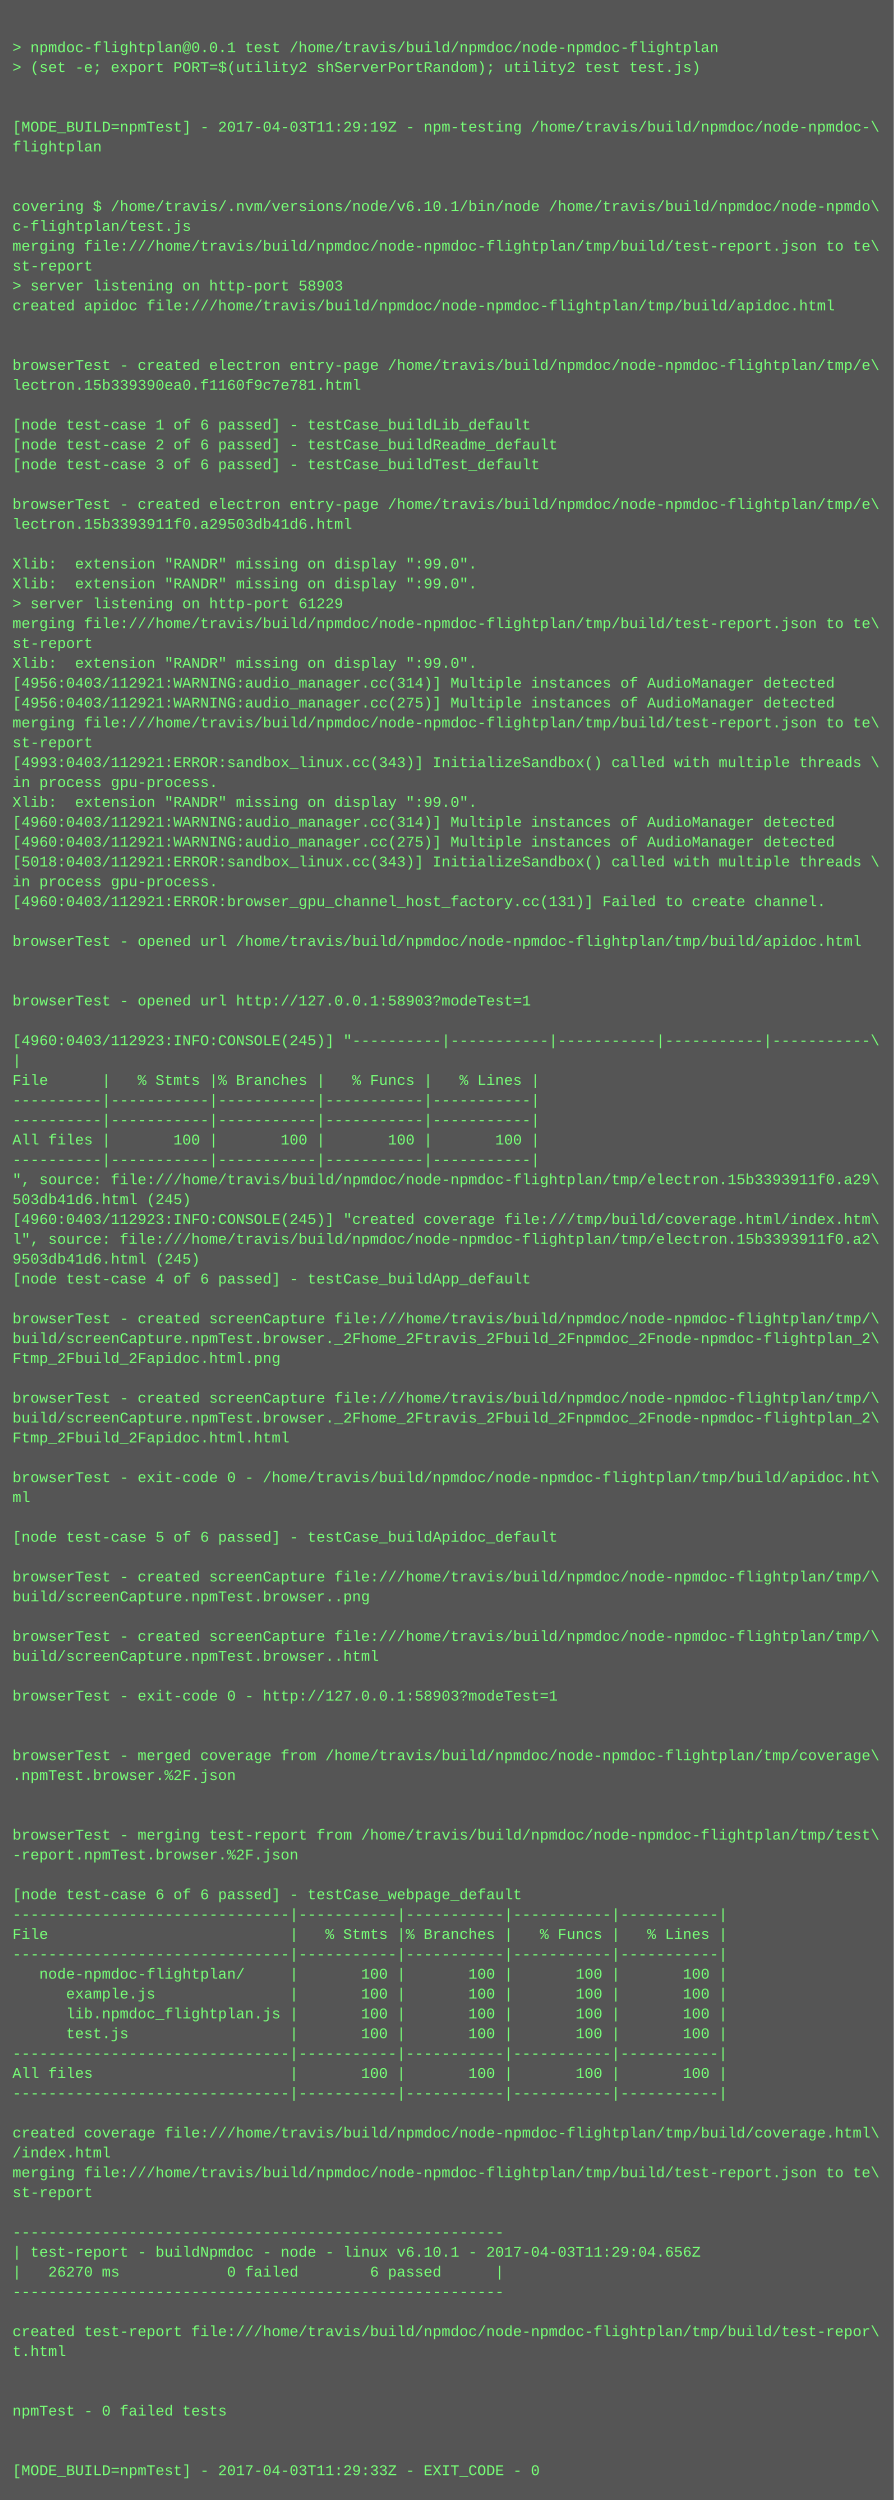
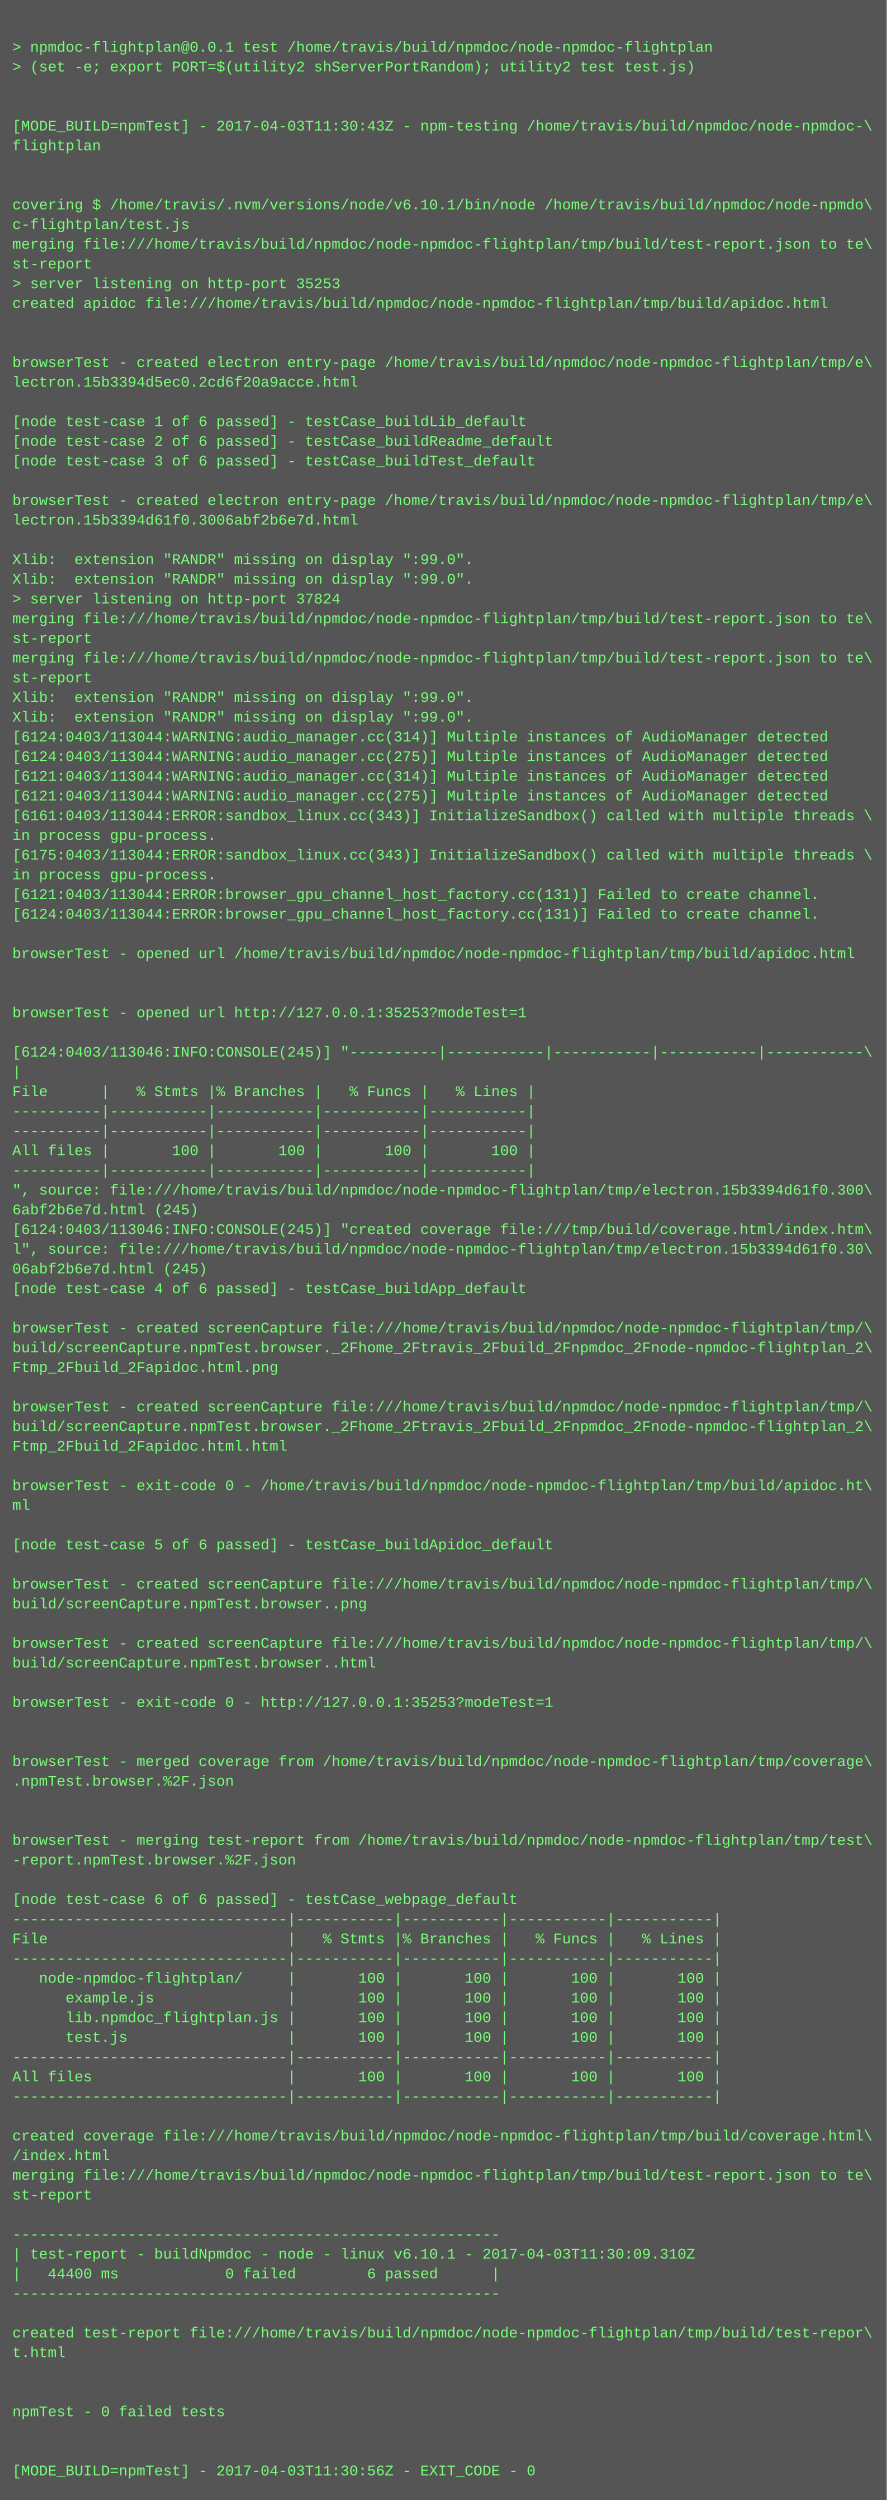
- <svg xmlns="http://www.w3.org/2000/svg" height="2014" width="720">
-   <rect height="2014" fill="#555" width="720" />
+ <svg xmlns="http://www.w3.org/2000/svg" height="2030" width="720">
+   <rect height="2030" fill="#555" width="720" />
  <text fill="#7f7" font-family="Courier New" font-size="12" xml:space="preserve">
    <tspan x="10" y="26" />
    <tspan x="10" y="42">&gt; npmdoc-flightplan@0.0.1 test /home/travis/build/npmdoc/node-npmdoc-flightplan</tspan>
    <tspan x="10" y="58">&gt; (set -e; export PORT=$(utility2 shServerPortRandom); utility2 test test.js)</tspan>
    <tspan x="10" y="74" />
    <tspan x="10" y="90" />
-     <tspan x="10" y="106">[MODE_BUILD=npmTest] - 2017-04-03T11:29:19Z - npm-testing /home/travis/build/npmdoc/node-npmdoc-\</tspan>
+     <tspan x="10" y="106">[MODE_BUILD=npmTest] - 2017-04-03T11:30:43Z - npm-testing /home/travis/build/npmdoc/node-npmdoc-\</tspan>
    <tspan x="10" y="122">flightplan</tspan>
    <tspan x="10" y="138" />
    <tspan x="10" y="154" />
    <tspan x="10" y="170">covering $ /home/travis/.nvm/versions/node/v6.10.1/bin/node /home/travis/build/npmdoc/node-npmdo\</tspan>
    <tspan x="10" y="186">c-flightplan/test.js</tspan>
    <tspan x="10" y="202">merging file:///home/travis/build/npmdoc/node-npmdoc-flightplan/tmp/build/test-report.json to te\</tspan>
    <tspan x="10" y="218">st-report</tspan>
-     <tspan x="10" y="234">&gt; server listening on http-port 58903</tspan>
+     <tspan x="10" y="234">&gt; server listening on http-port 35253</tspan>
    <tspan x="10" y="250">created apidoc file:///home/travis/build/npmdoc/node-npmdoc-flightplan/tmp/build/apidoc.html</tspan>
    <tspan x="10" y="266" />
    <tspan x="10" y="282" />
    <tspan x="10" y="298">browserTest - created electron entry-page /home/travis/build/npmdoc/node-npmdoc-flightplan/tmp/e\</tspan>
-     <tspan x="10" y="314">lectron.15b339390ea0.f1160f9c7e781.html</tspan>
+     <tspan x="10" y="314">lectron.15b3394d5ec0.2cd6f20a9acce.html</tspan>
    <tspan x="10" y="330" />
    <tspan x="10" y="346">[node test-case 1 of 6 passed] - testCase_buildLib_default</tspan>
    <tspan x="10" y="362">[node test-case 2 of 6 passed] - testCase_buildReadme_default</tspan>
    <tspan x="10" y="378">[node test-case 3 of 6 passed] - testCase_buildTest_default</tspan>
    <tspan x="10" y="394" />
    <tspan x="10" y="410">browserTest - created electron entry-page /home/travis/build/npmdoc/node-npmdoc-flightplan/tmp/e\</tspan>
-     <tspan x="10" y="426">lectron.15b3393911f0.a29503db41d6.html</tspan>
+     <tspan x="10" y="426">lectron.15b3394d61f0.3006abf2b6e7d.html</tspan>
    <tspan x="10" y="442" />
    <tspan x="10" y="458">Xlib:  extension "RANDR" missing on display ":99.0".</tspan>
    <tspan x="10" y="474">Xlib:  extension "RANDR" missing on display ":99.0".</tspan>
-     <tspan x="10" y="490">&gt; server listening on http-port 61229</tspan>
+     <tspan x="10" y="490">&gt; server listening on http-port 37824</tspan>
    <tspan x="10" y="506">merging file:///home/travis/build/npmdoc/node-npmdoc-flightplan/tmp/build/test-report.json to te\</tspan>
    <tspan x="10" y="522">st-report</tspan>
-     <tspan x="10" y="538">Xlib:  extension "RANDR" missing on display ":99.0".</tspan>
-     <tspan x="10" y="554">[4956:0403/112921:WARNING:audio_manager.cc(314)] Multiple instances of AudioManager detected</tspan>
-     <tspan x="10" y="570">[4956:0403/112921:WARNING:audio_manager.cc(275)] Multiple instances of AudioManager detected</tspan>
-     <tspan x="10" y="586">merging file:///home/travis/build/npmdoc/node-npmdoc-flightplan/tmp/build/test-report.json to te\</tspan>
-     <tspan x="10" y="602">st-report</tspan>
-     <tspan x="10" y="618">[4993:0403/112921:ERROR:sandbox_linux.cc(343)] InitializeSandbox() called with multiple threads \</tspan>
-     <tspan x="10" y="634">in process gpu-process. </tspan>
-     <tspan x="10" y="650">Xlib:  extension "RANDR" missing on display ":99.0".</tspan>
-     <tspan x="10" y="666">[4960:0403/112921:WARNING:audio_manager.cc(314)] Multiple instances of AudioManager detected</tspan>
-     <tspan x="10" y="682">[4960:0403/112921:WARNING:audio_manager.cc(275)] Multiple instances of AudioManager detected</tspan>
-     <tspan x="10" y="698">[5018:0403/112921:ERROR:sandbox_linux.cc(343)] InitializeSandbox() called with multiple threads \</tspan>
+     <tspan x="10" y="538">merging file:///home/travis/build/npmdoc/node-npmdoc-flightplan/tmp/build/test-report.json to te\</tspan>
+     <tspan x="10" y="554">st-report</tspan>
+     <tspan x="10" y="570">Xlib:  extension "RANDR" missing on display ":99.0".</tspan>
+     <tspan x="10" y="586">Xlib:  extension "RANDR" missing on display ":99.0".</tspan>
+     <tspan x="10" y="602">[6124:0403/113044:WARNING:audio_manager.cc(314)] Multiple instances of AudioManager detected</tspan>
+     <tspan x="10" y="618">[6124:0403/113044:WARNING:audio_manager.cc(275)] Multiple instances of AudioManager detected</tspan>
+     <tspan x="10" y="634">[6121:0403/113044:WARNING:audio_manager.cc(314)] Multiple instances of AudioManager detected</tspan>
+     <tspan x="10" y="650">[6121:0403/113044:WARNING:audio_manager.cc(275)] Multiple instances of AudioManager detected</tspan>
+     <tspan x="10" y="666">[6161:0403/113044:ERROR:sandbox_linux.cc(343)] InitializeSandbox() called with multiple threads \</tspan>
+     <tspan x="10" y="682">in process gpu-process. </tspan>
+     <tspan x="10" y="698">[6175:0403/113044:ERROR:sandbox_linux.cc(343)] InitializeSandbox() called with multiple threads \</tspan>
    <tspan x="10" y="714">in process gpu-process. </tspan>
-     <tspan x="10" y="730">[4960:0403/112921:ERROR:browser_gpu_channel_host_factory.cc(131)] Failed to create channel.</tspan>
-     <tspan x="10" y="746" />
-     <tspan x="10" y="762">browserTest - opened url /home/travis/build/npmdoc/node-npmdoc-flightplan/tmp/build/apidoc.html</tspan>
-     <tspan x="10" y="778" />
+     <tspan x="10" y="730">[6121:0403/113044:ERROR:browser_gpu_channel_host_factory.cc(131)] Failed to create channel.</tspan>
+     <tspan x="10" y="746">[6124:0403/113044:ERROR:browser_gpu_channel_host_factory.cc(131)] Failed to create channel.</tspan>
+     <tspan x="10" y="762" />
+     <tspan x="10" y="778">browserTest - opened url /home/travis/build/npmdoc/node-npmdoc-flightplan/tmp/build/apidoc.html</tspan>
    <tspan x="10" y="794" />
-     <tspan x="10" y="810">browserTest - opened url http://127.0.0.1:58903?modeTest=1</tspan>
-     <tspan x="10" y="826" />
-     <tspan x="10" y="842">[4960:0403/112923:INFO:CONSOLE(245)] "----------|-----------|-----------|-----------|-----------\</tspan>
-     <tspan x="10" y="858">|</tspan>
-     <tspan x="10" y="874">File      |   % Stmts |% Branches |   % Funcs |   % Lines |</tspan>
-     <tspan x="10" y="890">----------|-----------|-----------|-----------|-----------|</tspan>
+     <tspan x="10" y="810" />
+     <tspan x="10" y="826">browserTest - opened url http://127.0.0.1:35253?modeTest=1</tspan>
+     <tspan x="10" y="842" />
+     <tspan x="10" y="858">[6124:0403/113046:INFO:CONSOLE(245)] "----------|-----------|-----------|-----------|-----------\</tspan>
+     <tspan x="10" y="874">|</tspan>
+     <tspan x="10" y="890">File      |   % Stmts |% Branches |   % Funcs |   % Lines |</tspan>
    <tspan x="10" y="906">----------|-----------|-----------|-----------|-----------|</tspan>
-     <tspan x="10" y="922">All files |       100 |       100 |       100 |       100 |</tspan>
-     <tspan x="10" y="938">----------|-----------|-----------|-----------|-----------|</tspan>
-     <tspan x="10" y="954">", source: file:///home/travis/build/npmdoc/node-npmdoc-flightplan/tmp/electron.15b3393911f0.a29\</tspan>
-     <tspan x="10" y="970">503db41d6.html (245)</tspan>
-     <tspan x="10" y="986">[4960:0403/112923:INFO:CONSOLE(245)] "created coverage file:///tmp/build/coverage.html/index.htm\</tspan>
-     <tspan x="10" y="1002">l", source: file:///home/travis/build/npmdoc/node-npmdoc-flightplan/tmp/electron.15b3393911f0.a2\</tspan>
-     <tspan x="10" y="1018">9503db41d6.html (245)</tspan>
-     <tspan x="10" y="1034">[node test-case 4 of 6 passed] - testCase_buildApp_default</tspan>
-     <tspan x="10" y="1050" />
-     <tspan x="10" y="1066">browserTest - created screenCapture file:///home/travis/build/npmdoc/node-npmdoc-flightplan/tmp/\</tspan>
-     <tspan x="10" y="1082">build/screenCapture.npmTest.browser._2Fhome_2Ftravis_2Fbuild_2Fnpmdoc_2Fnode-npmdoc-flightplan_2\</tspan>
-     <tspan x="10" y="1098">Ftmp_2Fbuild_2Fapidoc.html.png</tspan>
-     <tspan x="10" y="1114" />
-     <tspan x="10" y="1130">browserTest - created screenCapture file:///home/travis/build/npmdoc/node-npmdoc-flightplan/tmp/\</tspan>
-     <tspan x="10" y="1146">build/screenCapture.npmTest.browser._2Fhome_2Ftravis_2Fbuild_2Fnpmdoc_2Fnode-npmdoc-flightplan_2\</tspan>
-     <tspan x="10" y="1162">Ftmp_2Fbuild_2Fapidoc.html.html</tspan>
-     <tspan x="10" y="1178" />
-     <tspan x="10" y="1194">browserTest - exit-code 0 - /home/travis/build/npmdoc/node-npmdoc-flightplan/tmp/build/apidoc.ht\</tspan>
-     <tspan x="10" y="1210">ml</tspan>
-     <tspan x="10" y="1226" />
-     <tspan x="10" y="1242">[node test-case 5 of 6 passed] - testCase_buildApidoc_default</tspan>
-     <tspan x="10" y="1258" />
-     <tspan x="10" y="1274">browserTest - created screenCapture file:///home/travis/build/npmdoc/node-npmdoc-flightplan/tmp/\</tspan>
-     <tspan x="10" y="1290">build/screenCapture.npmTest.browser..png</tspan>
-     <tspan x="10" y="1306" />
-     <tspan x="10" y="1322">browserTest - created screenCapture file:///home/travis/build/npmdoc/node-npmdoc-flightplan/tmp/\</tspan>
-     <tspan x="10" y="1338">build/screenCapture.npmTest.browser..html</tspan>
-     <tspan x="10" y="1354" />
-     <tspan x="10" y="1370">browserTest - exit-code 0 - http://127.0.0.1:58903?modeTest=1</tspan>
-     <tspan x="10" y="1386" />
+     <tspan x="10" y="922">----------|-----------|-----------|-----------|-----------|</tspan>
+     <tspan x="10" y="938">All files |       100 |       100 |       100 |       100 |</tspan>
+     <tspan x="10" y="954">----------|-----------|-----------|-----------|-----------|</tspan>
+     <tspan x="10" y="970">", source: file:///home/travis/build/npmdoc/node-npmdoc-flightplan/tmp/electron.15b3394d61f0.300\</tspan>
+     <tspan x="10" y="986">6abf2b6e7d.html (245)</tspan>
+     <tspan x="10" y="1002">[6124:0403/113046:INFO:CONSOLE(245)] "created coverage file:///tmp/build/coverage.html/index.htm\</tspan>
+     <tspan x="10" y="1018">l", source: file:///home/travis/build/npmdoc/node-npmdoc-flightplan/tmp/electron.15b3394d61f0.30\</tspan>
+     <tspan x="10" y="1034">06abf2b6e7d.html (245)</tspan>
+     <tspan x="10" y="1050">[node test-case 4 of 6 passed] - testCase_buildApp_default</tspan>
+     <tspan x="10" y="1066" />
+     <tspan x="10" y="1082">browserTest - created screenCapture file:///home/travis/build/npmdoc/node-npmdoc-flightplan/tmp/\</tspan>
+     <tspan x="10" y="1098">build/screenCapture.npmTest.browser._2Fhome_2Ftravis_2Fbuild_2Fnpmdoc_2Fnode-npmdoc-flightplan_2\</tspan>
+     <tspan x="10" y="1114">Ftmp_2Fbuild_2Fapidoc.html.png</tspan>
+     <tspan x="10" y="1130" />
+     <tspan x="10" y="1146">browserTest - created screenCapture file:///home/travis/build/npmdoc/node-npmdoc-flightplan/tmp/\</tspan>
+     <tspan x="10" y="1162">build/screenCapture.npmTest.browser._2Fhome_2Ftravis_2Fbuild_2Fnpmdoc_2Fnode-npmdoc-flightplan_2\</tspan>
+     <tspan x="10" y="1178">Ftmp_2Fbuild_2Fapidoc.html.html</tspan>
+     <tspan x="10" y="1194" />
+     <tspan x="10" y="1210">browserTest - exit-code 0 - /home/travis/build/npmdoc/node-npmdoc-flightplan/tmp/build/apidoc.ht\</tspan>
+     <tspan x="10" y="1226">ml</tspan>
+     <tspan x="10" y="1242" />
+     <tspan x="10" y="1258">[node test-case 5 of 6 passed] - testCase_buildApidoc_default</tspan>
+     <tspan x="10" y="1274" />
+     <tspan x="10" y="1290">browserTest - created screenCapture file:///home/travis/build/npmdoc/node-npmdoc-flightplan/tmp/\</tspan>
+     <tspan x="10" y="1306">build/screenCapture.npmTest.browser..png</tspan>
+     <tspan x="10" y="1322" />
+     <tspan x="10" y="1338">browserTest - created screenCapture file:///home/travis/build/npmdoc/node-npmdoc-flightplan/tmp/\</tspan>
+     <tspan x="10" y="1354">build/screenCapture.npmTest.browser..html</tspan>
+     <tspan x="10" y="1370" />
+     <tspan x="10" y="1386">browserTest - exit-code 0 - http://127.0.0.1:35253?modeTest=1</tspan>
    <tspan x="10" y="1402" />
-     <tspan x="10" y="1418">browserTest - merged coverage from /home/travis/build/npmdoc/node-npmdoc-flightplan/tmp/coverage\</tspan>
-     <tspan x="10" y="1434">.npmTest.browser.%2F.json</tspan>
-     <tspan x="10" y="1450" />
+     <tspan x="10" y="1418" />
+     <tspan x="10" y="1434">browserTest - merged coverage from /home/travis/build/npmdoc/node-npmdoc-flightplan/tmp/coverage\</tspan>
+     <tspan x="10" y="1450">.npmTest.browser.%2F.json</tspan>
    <tspan x="10" y="1466" />
-     <tspan x="10" y="1482">browserTest - merging test-report from /home/travis/build/npmdoc/node-npmdoc-flightplan/tmp/test\</tspan>
-     <tspan x="10" y="1498">-report.npmTest.browser.%2F.json</tspan>
-     <tspan x="10" y="1514" />
-     <tspan x="10" y="1530">[node test-case 6 of 6 passed] - testCase_webpage_default</tspan>
-     <tspan x="10" y="1546">-------------------------------|-----------|-----------|-----------|-----------|</tspan>
-     <tspan x="10" y="1562">File                           |   % Stmts |% Branches |   % Funcs |   % Lines |</tspan>
-     <tspan x="10" y="1578">-------------------------------|-----------|-----------|-----------|-----------|</tspan>
-     <tspan x="10" y="1594">   node-npmdoc-flightplan/     |       100 |       100 |       100 |       100 |</tspan>
-     <tspan x="10" y="1610">      example.js               |       100 |       100 |       100 |       100 |</tspan>
-     <tspan x="10" y="1626">      lib.npmdoc_flightplan.js |       100 |       100 |       100 |       100 |</tspan>
-     <tspan x="10" y="1642">      test.js                  |       100 |       100 |       100 |       100 |</tspan>
-     <tspan x="10" y="1658">-------------------------------|-----------|-----------|-----------|-----------|</tspan>
-     <tspan x="10" y="1674">All files                      |       100 |       100 |       100 |       100 |</tspan>
-     <tspan x="10" y="1690">-------------------------------|-----------|-----------|-----------|-----------|</tspan>
-     <tspan x="10" y="1706" />
-     <tspan x="10" y="1722">created coverage file:///home/travis/build/npmdoc/node-npmdoc-flightplan/tmp/build/coverage.html\</tspan>
-     <tspan x="10" y="1738">/index.html</tspan>
-     <tspan x="10" y="1754">merging file:///home/travis/build/npmdoc/node-npmdoc-flightplan/tmp/build/test-report.json to te\</tspan>
-     <tspan x="10" y="1770">st-report</tspan>
-     <tspan x="10" y="1786" />
-     <tspan x="10" y="1802">-------------------------------------------------------</tspan>
-     <tspan x="10" y="1818">| test-report - buildNpmdoc - node - linux v6.10.1 - 2017-04-03T11:29:04.656Z</tspan>
-     <tspan x="10" y="1834">|   26270 ms            0 failed        6 passed      |</tspan>
-     <tspan x="10" y="1850">-------------------------------------------------------</tspan>
-     <tspan x="10" y="1866" />
-     <tspan x="10" y="1882">created test-report file:///home/travis/build/npmdoc/node-npmdoc-flightplan/tmp/build/test-repor\</tspan>
-     <tspan x="10" y="1898">t.html</tspan>
-     <tspan x="10" y="1914" />
+     <tspan x="10" y="1482" />
+     <tspan x="10" y="1498">browserTest - merging test-report from /home/travis/build/npmdoc/node-npmdoc-flightplan/tmp/test\</tspan>
+     <tspan x="10" y="1514">-report.npmTest.browser.%2F.json</tspan>
+     <tspan x="10" y="1530" />
+     <tspan x="10" y="1546">[node test-case 6 of 6 passed] - testCase_webpage_default</tspan>
+     <tspan x="10" y="1562">-------------------------------|-----------|-----------|-----------|-----------|</tspan>
+     <tspan x="10" y="1578">File                           |   % Stmts |% Branches |   % Funcs |   % Lines |</tspan>
+     <tspan x="10" y="1594">-------------------------------|-----------|-----------|-----------|-----------|</tspan>
+     <tspan x="10" y="1610">   node-npmdoc-flightplan/     |       100 |       100 |       100 |       100 |</tspan>
+     <tspan x="10" y="1626">      example.js               |       100 |       100 |       100 |       100 |</tspan>
+     <tspan x="10" y="1642">      lib.npmdoc_flightplan.js |       100 |       100 |       100 |       100 |</tspan>
+     <tspan x="10" y="1658">      test.js                  |       100 |       100 |       100 |       100 |</tspan>
+     <tspan x="10" y="1674">-------------------------------|-----------|-----------|-----------|-----------|</tspan>
+     <tspan x="10" y="1690">All files                      |       100 |       100 |       100 |       100 |</tspan>
+     <tspan x="10" y="1706">-------------------------------|-----------|-----------|-----------|-----------|</tspan>
+     <tspan x="10" y="1722" />
+     <tspan x="10" y="1738">created coverage file:///home/travis/build/npmdoc/node-npmdoc-flightplan/tmp/build/coverage.html\</tspan>
+     <tspan x="10" y="1754">/index.html</tspan>
+     <tspan x="10" y="1770">merging file:///home/travis/build/npmdoc/node-npmdoc-flightplan/tmp/build/test-report.json to te\</tspan>
+     <tspan x="10" y="1786">st-report</tspan>
+     <tspan x="10" y="1802" />
+     <tspan x="10" y="1818">-------------------------------------------------------</tspan>
+     <tspan x="10" y="1834">| test-report - buildNpmdoc - node - linux v6.10.1 - 2017-04-03T11:30:09.310Z</tspan>
+     <tspan x="10" y="1850">|   44400 ms            0 failed        6 passed      |</tspan>
+     <tspan x="10" y="1866">-------------------------------------------------------</tspan>
+     <tspan x="10" y="1882" />
+     <tspan x="10" y="1898">created test-report file:///home/travis/build/npmdoc/node-npmdoc-flightplan/tmp/build/test-repor\</tspan>
+     <tspan x="10" y="1914">t.html</tspan>
    <tspan x="10" y="1930" />
-     <tspan x="10" y="1946">npmTest - 0 failed tests</tspan>
-     <tspan x="10" y="1962" />
+     <tspan x="10" y="1946" />
+     <tspan x="10" y="1962">npmTest - 0 failed tests</tspan>
    <tspan x="10" y="1978" />
-     <tspan x="10" y="1994">[MODE_BUILD=npmTest] - 2017-04-03T11:29:33Z - EXIT_CODE - 0</tspan>
+     <tspan x="10" y="1994" />
+     <tspan x="10" y="2010">[MODE_BUILD=npmTest] - 2017-04-03T11:30:56Z - EXIT_CODE - 0</tspan>
  </text>
</svg>
